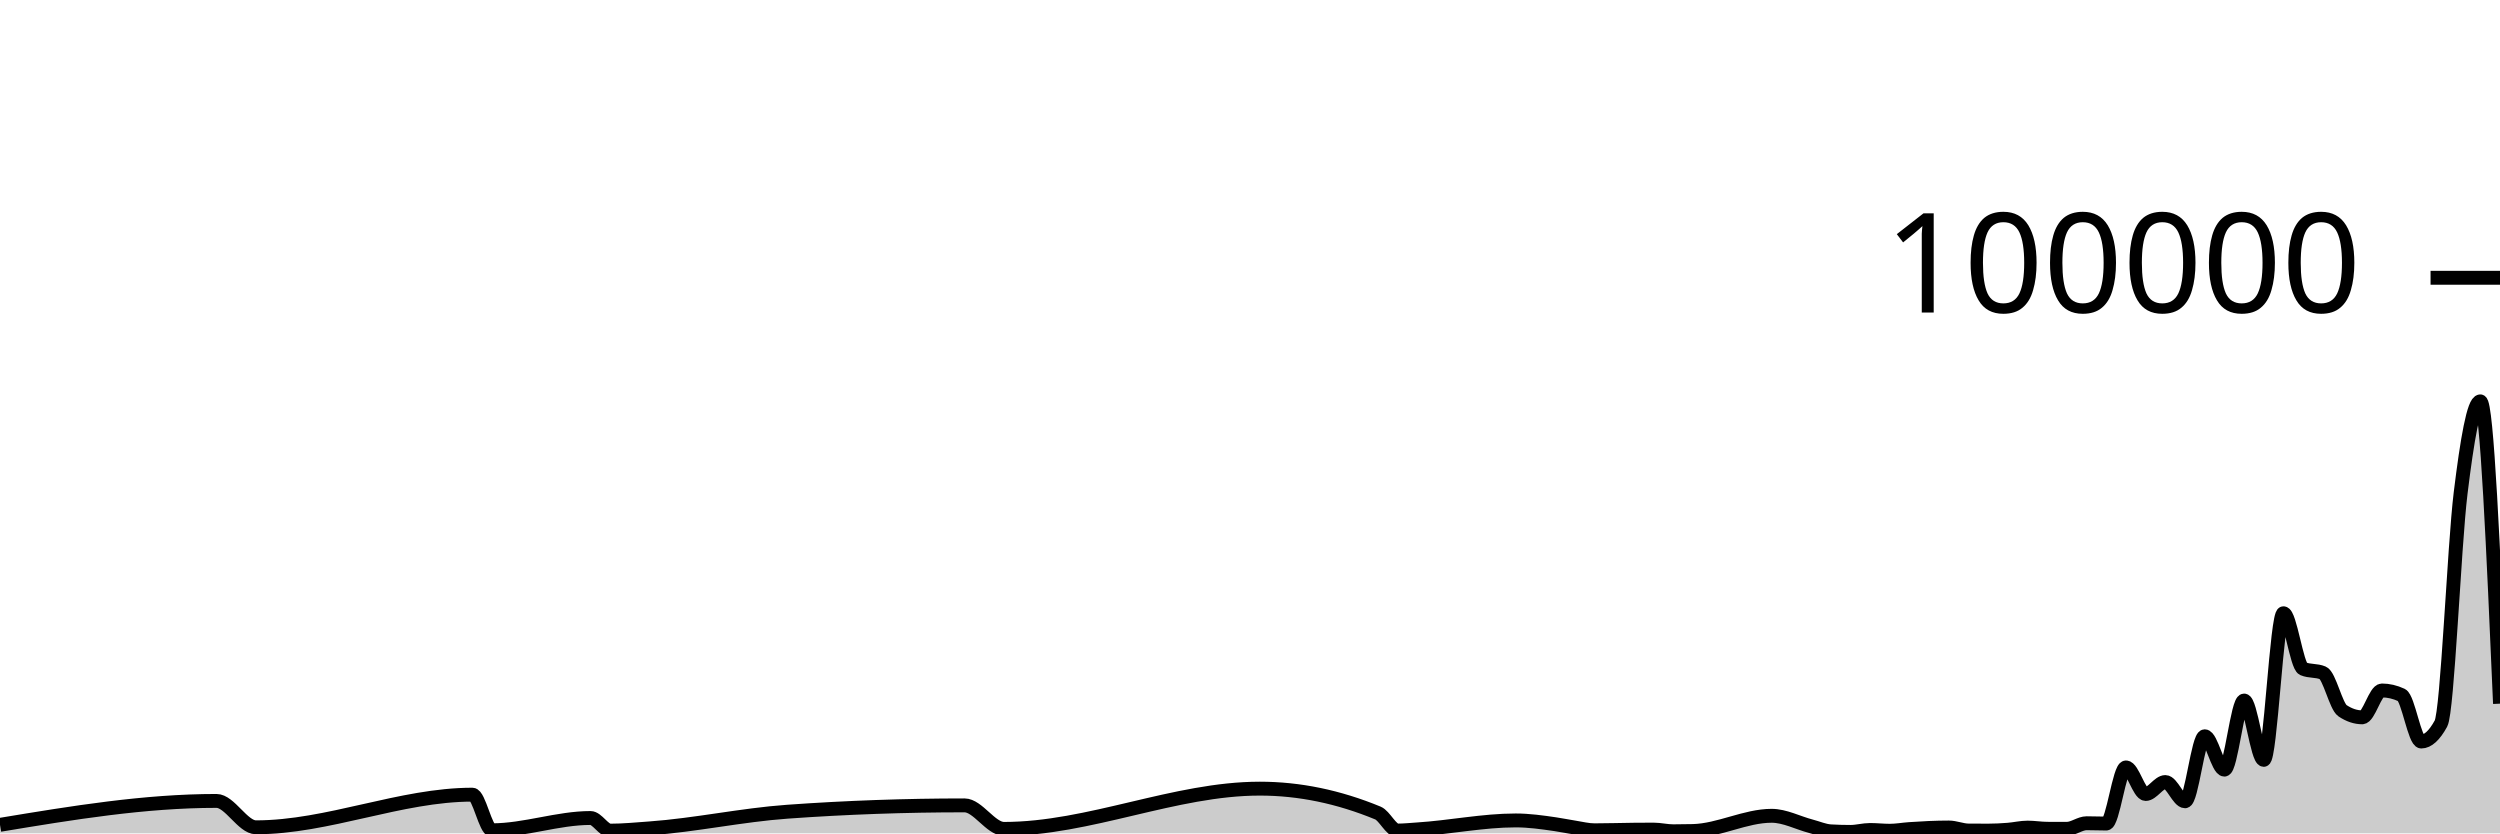
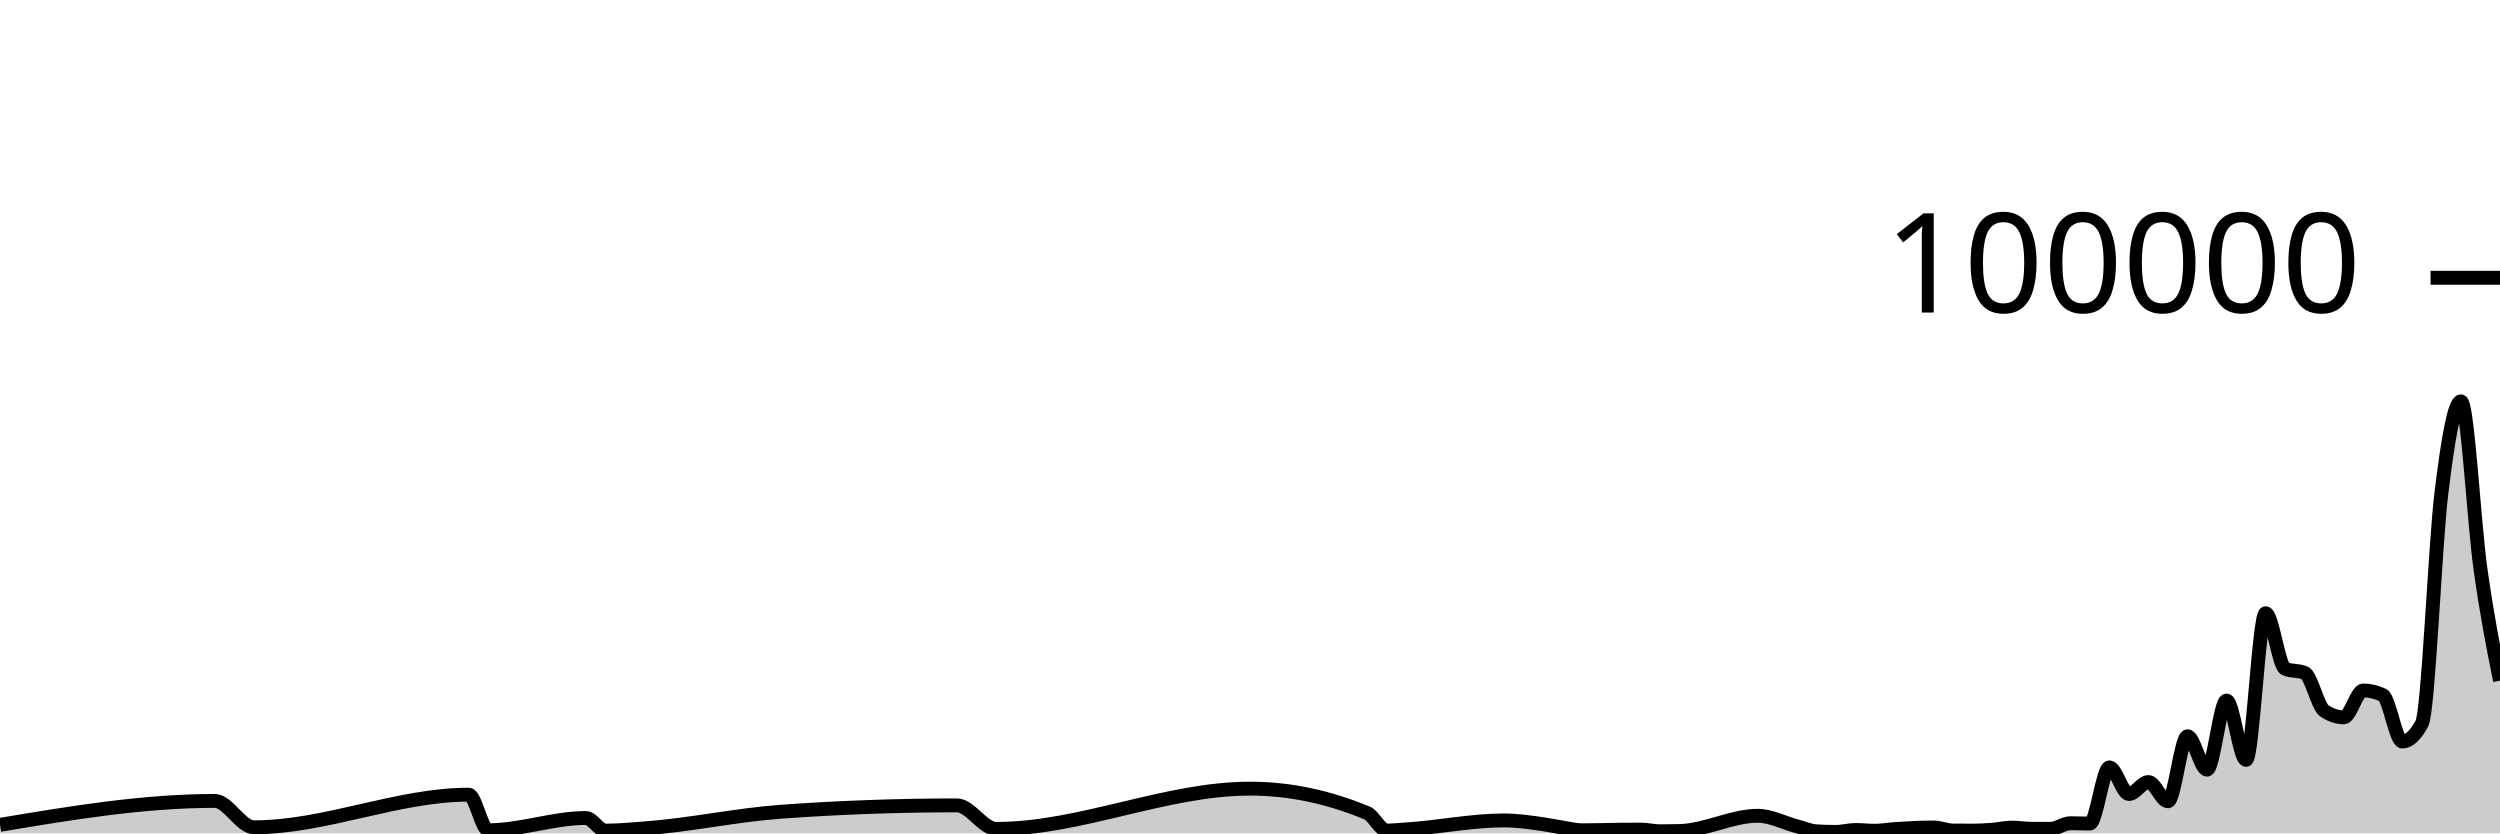
<svg xmlns="http://www.w3.org/2000/svg" viewBox="0 0 180 60">
  <g transform="translate(0,20)">
-     <path class="area" fill="rgba(0, 0, 0, 0.2)" d="M0,39.388C5.197,38.527,10.394,37.666,15.591,37.666C16.535,37.666,17.48,39.566,18.425,39.566C23.622,39.566,28.819,37.216,34.016,37.216C34.488,37.216,34.961,39.779,35.433,39.779C37.795,39.779,40.157,38.896,42.52,38.896C42.992,38.896,43.465,39.806,43.937,39.806C44.882,39.806,45.827,39.711,46.772,39.644C50.079,39.407,53.386,38.68,56.693,38.443C60.945,38.139,65.197,37.987,69.449,37.987C70.394,37.987,71.339,39.68,72.283,39.68C78.425,39.68,84.567,36.782,90.709,36.782C93.543,36.782,96.378,37.368,99.213,38.539C99.685,38.734,100.157,39.799,100.63,39.799C101.102,39.799,101.575,39.747,102.047,39.717C104.409,39.568,106.772,39.071,109.134,39.071C110.079,39.071,111.024,39.204,111.969,39.342C112.441,39.411,112.913,39.511,113.386,39.584C113.858,39.658,114.331,39.781,114.803,39.781C115.748,39.781,116.693,39.748,117.638,39.739C118.11,39.735,118.583,39.731,119.055,39.731C119.528,39.731,120,39.852,120.472,39.852C120.945,39.852,121.417,39.846,121.89,39.834C123.78,39.787,125.669,38.737,127.559,38.737C128.504,38.737,129.449,39.247,130.394,39.493C130.866,39.616,131.339,39.829,131.811,39.857C132.283,39.884,132.756,39.898,133.228,39.898C133.701,39.898,134.173,39.759,134.646,39.759C135.118,39.759,135.591,39.814,136.063,39.814C136.535,39.814,137.008,39.727,137.48,39.694C138.425,39.628,139.37,39.58,140.315,39.58C140.787,39.58,141.26,39.794,141.732,39.798C142.205,39.802,142.677,39.804,143.15,39.804C143.622,39.804,144.094,39.778,144.567,39.742C145.039,39.706,145.512,39.588,145.984,39.588C146.457,39.588,146.929,39.67,147.402,39.672C147.874,39.674,148.346,39.674,148.819,39.674C149.291,39.674,149.764,39.273,150.236,39.273C150.709,39.273,151.181,39.295,151.654,39.295C152.126,39.295,152.598,35.253,153.071,35.253C153.543,35.253,154.016,37.168,154.488,37.168C154.961,37.168,155.433,36.306,155.906,36.306C156.378,36.306,156.85,37.693,157.323,37.693C157.795,37.693,158.268,33.011,158.74,33.011C159.213,33.011,159.685,35.413,160.157,35.413C160.63,35.413,161.102,30.438,161.575,30.438C162.047,30.438,162.52,34.709,162.992,34.709C163.465,34.709,163.937,24.154,164.409,24.154C164.882,24.154,165.354,27.953,165.827,28.151C166.299,28.349,166.772,28.25,167.244,28.448C167.717,28.646,168.189,30.857,168.661,31.173C169.134,31.489,169.606,31.647,170.079,31.647C170.551,31.647,171.024,29.714,171.496,29.714C171.969,29.714,172.441,29.824,172.913,30.044C173.386,30.265,173.858,33.39,174.331,33.39C174.803,33.39,175.276,32.96,175.748,32.098C176.22,31.236,176.693,19.368,177.165,15.502C177.638,11.635,178.11,8.898,178.583,8.898C179.055,8.898,179.528,19.781,180,30.664L180,40C179.528,40,179.055,40,178.583,40C178.11,40,177.638,40,177.165,40C176.693,40,176.22,40,175.748,40C175.276,40,174.803,40,174.331,40C173.858,40,173.386,40,172.913,40C172.441,40,171.969,40,171.496,40C171.024,40,170.551,40,170.079,40C169.606,40,169.134,40,168.661,40C168.189,40,167.717,40,167.244,40C166.772,40,166.299,40,165.827,40C165.354,40,164.882,40,164.409,40C163.937,40,163.465,40,162.992,40C162.52,40,162.047,40,161.575,40C161.102,40,160.63,40,160.157,40C159.685,40,159.213,40,158.74,40C158.268,40,157.795,40,157.323,40C156.85,40,156.378,40,155.906,40C155.433,40,154.961,40,154.488,40C154.016,40,153.543,40,153.071,40C152.598,40,152.126,40,151.654,40C151.181,40,150.709,40,150.236,40C149.764,40,149.291,40,148.819,40C148.346,40,147.874,40,147.402,40C146.929,40,146.457,40,145.984,40C145.512,40,145.039,40,144.567,40C144.094,40,143.622,40,143.15,40C142.677,40,142.205,40,141.732,40C141.26,40,140.787,40,140.315,40C139.37,40,138.425,40,137.48,40C137.008,40,136.535,40,136.063,40C135.591,40,135.118,40,134.646,40C134.173,40,133.701,40,133.228,40C132.756,40,132.283,40,131.811,40C131.339,40,130.866,40,130.394,40C129.449,40,128.504,40,127.559,40C125.669,40,123.78,40,121.89,40C121.417,40,120.945,40,120.472,40C120,40,119.528,40,119.055,40C118.583,40,118.11,40,117.638,40C116.693,40,115.748,40,114.803,40C114.331,40,113.858,40,113.386,40C112.913,40,112.441,40,111.969,40C111.024,40,110.079,40,109.134,40C106.772,40,104.409,40,102.047,40C101.575,40,101.102,40,100.63,40C100.157,40,99.685,40,99.213,40C96.378,40,93.543,40,90.709,40C84.567,40,78.425,40,72.283,40C71.339,40,70.394,40,69.449,40C65.197,40,60.945,40,56.693,40C53.386,40,50.079,40,46.772,40C45.827,40,44.882,40,43.937,40C43.465,40,42.992,40,42.52,40C40.157,40,37.795,40,35.433,40C34.961,40,34.488,40,34.016,40C28.819,40,23.622,40,18.425,40C17.48,40,16.535,40,15.591,40C10.394,40,5.197,40,0,40Z" />
-     <path class="line" stroke="black" fill="none" d="M0,39.388C5.197,38.527,10.394,37.666,15.591,37.666C16.535,37.666,17.48,39.566,18.425,39.566C23.622,39.566,28.819,37.216,34.016,37.216C34.488,37.216,34.961,39.779,35.433,39.779C37.795,39.779,40.157,38.896,42.52,38.896C42.992,38.896,43.465,39.806,43.937,39.806C44.882,39.806,45.827,39.711,46.772,39.644C50.079,39.407,53.386,38.68,56.693,38.443C60.945,38.139,65.197,37.987,69.449,37.987C70.394,37.987,71.339,39.68,72.283,39.68C78.425,39.68,84.567,36.782,90.709,36.782C93.543,36.782,96.378,37.368,99.213,38.539C99.685,38.734,100.157,39.799,100.63,39.799C101.102,39.799,101.575,39.747,102.047,39.717C104.409,39.568,106.772,39.071,109.134,39.071C110.079,39.071,111.024,39.204,111.969,39.342C112.441,39.411,112.913,39.511,113.386,39.584C113.858,39.658,114.331,39.781,114.803,39.781C115.748,39.781,116.693,39.748,117.638,39.739C118.11,39.735,118.583,39.731,119.055,39.731C119.528,39.731,120,39.852,120.472,39.852C120.945,39.852,121.417,39.846,121.89,39.834C123.78,39.787,125.669,38.737,127.559,38.737C128.504,38.737,129.449,39.247,130.394,39.493C130.866,39.616,131.339,39.829,131.811,39.857C132.283,39.884,132.756,39.898,133.228,39.898C133.701,39.898,134.173,39.759,134.646,39.759C135.118,39.759,135.591,39.814,136.063,39.814C136.535,39.814,137.008,39.727,137.48,39.694C138.425,39.628,139.37,39.58,140.315,39.58C140.787,39.58,141.26,39.794,141.732,39.798C142.205,39.802,142.677,39.804,143.15,39.804C143.622,39.804,144.094,39.778,144.567,39.742C145.039,39.706,145.512,39.588,145.984,39.588C146.457,39.588,146.929,39.67,147.402,39.672C147.874,39.674,148.346,39.674,148.819,39.674C149.291,39.674,149.764,39.273,150.236,39.273C150.709,39.273,151.181,39.295,151.654,39.295C152.126,39.295,152.598,35.253,153.071,35.253C153.543,35.253,154.016,37.168,154.488,37.168C154.961,37.168,155.433,36.306,155.906,36.306C156.378,36.306,156.85,37.693,157.323,37.693C157.795,37.693,158.268,33.011,158.74,33.011C159.213,33.011,159.685,35.413,160.157,35.413C160.63,35.413,161.102,30.438,161.575,30.438C162.047,30.438,162.52,34.709,162.992,34.709C163.465,34.709,163.937,24.154,164.409,24.154C164.882,24.154,165.354,27.953,165.827,28.151C166.299,28.349,166.772,28.25,167.244,28.448C167.717,28.646,168.189,30.857,168.661,31.173C169.134,31.489,169.606,31.647,170.079,31.647C170.551,31.647,171.024,29.714,171.496,29.714C171.969,29.714,172.441,29.824,172.913,30.044C173.386,30.265,173.858,33.39,174.331,33.39C174.803,33.39,175.276,32.96,175.748,32.098C176.22,31.236,176.693,19.368,177.165,15.502C177.638,11.635,178.11,8.898,178.583,8.898C179.055,8.898,179.528,19.781,180,30.664" />
+     <path class="area" fill="rgba(0, 0, 0, 0.2)" d="M0,39.388C5.156,38.527,10.312,37.666,15.469,37.666C16.406,37.666,17.344,39.566,18.281,39.566C23.438,39.566,28.594,37.216,33.75,37.216C34.219,37.216,34.688,39.779,35.156,39.779C37.5,39.779,39.844,38.896,42.188,38.896C42.656,38.896,43.125,39.806,43.594,39.806C44.531,39.806,45.469,39.711,46.406,39.644C49.688,39.407,52.969,38.68,56.25,38.443C60.469,38.139,64.688,37.987,68.906,37.987C69.844,37.987,70.781,39.68,71.719,39.68C77.812,39.68,83.906,36.782,90,36.782C92.812,36.782,95.625,37.368,98.438,38.539C98.906,38.734,99.375,39.799,99.844,39.799C100.312,39.799,100.781,39.747,101.25,39.717C103.594,39.568,105.938,39.071,108.281,39.071C109.219,39.071,110.156,39.204,111.094,39.342C111.562,39.411,112.031,39.511,112.5,39.584C112.969,39.658,113.438,39.781,113.906,39.781C114.844,39.781,115.781,39.748,116.719,39.739C117.188,39.735,117.656,39.731,118.125,39.731C118.594,39.731,119.062,39.852,119.531,39.852C120,39.852,120.469,39.846,120.938,39.834C122.812,39.787,124.688,38.737,126.562,38.737C127.5,38.737,128.438,39.247,129.375,39.493C129.844,39.616,130.312,39.829,130.781,39.857C131.25,39.884,131.719,39.898,132.188,39.898C132.656,39.898,133.125,39.759,133.594,39.759C134.062,39.759,134.531,39.814,135,39.814C135.469,39.814,135.938,39.727,136.406,39.694C137.344,39.628,138.281,39.58,139.219,39.58C139.688,39.58,140.156,39.794,140.625,39.798C141.094,39.802,141.562,39.804,142.031,39.804C142.5,39.804,142.969,39.778,143.438,39.742C143.906,39.706,144.375,39.588,144.844,39.588C145.312,39.588,145.781,39.67,146.25,39.672C146.719,39.674,147.188,39.674,147.656,39.674C148.125,39.674,148.594,39.273,149.062,39.273C149.531,39.273,150,39.295,150.469,39.295C150.938,39.295,151.406,35.253,151.875,35.253C152.344,35.253,152.812,37.168,153.281,37.168C153.75,37.168,154.219,36.306,154.688,36.306C155.156,36.306,155.625,37.693,156.094,37.693C156.562,37.693,157.031,33.011,157.5,33.011C157.969,33.011,158.438,35.413,158.906,35.413C159.375,35.413,159.844,30.438,160.312,30.438C160.781,30.438,161.25,34.709,161.719,34.709C162.188,34.709,162.656,24.154,163.125,24.154C163.594,24.154,164.062,27.953,164.531,28.151C165,28.349,165.469,28.25,165.938,28.448C166.406,28.646,166.875,30.857,167.344,31.173C167.812,31.489,168.281,31.647,168.75,31.647C169.219,31.647,169.688,29.714,170.156,29.714C170.625,29.714,171.094,29.824,171.562,30.044C172.031,30.265,172.5,33.39,172.969,33.39C173.438,33.39,173.906,32.96,174.375,32.098C174.844,31.236,175.312,19.368,175.781,15.502C176.25,11.635,176.719,8.898,177.188,8.898C177.656,8.898,178.125,17.616,178.594,20.967C179.062,24.318,179.531,26.662,180,29.005L180,40C179.531,40,179.062,40,178.594,40C178.125,40,177.656,40,177.188,40C176.719,40,176.25,40,175.781,40C175.312,40,174.844,40,174.375,40C173.906,40,173.438,40,172.969,40C172.5,40,172.031,40,171.562,40C171.094,40,170.625,40,170.156,40C169.688,40,169.219,40,168.75,40C168.281,40,167.812,40,167.344,40C166.875,40,166.406,40,165.938,40C165.469,40,165,40,164.531,40C164.062,40,163.594,40,163.125,40C162.656,40,162.188,40,161.719,40C161.25,40,160.781,40,160.312,40C159.844,40,159.375,40,158.906,40C158.438,40,157.969,40,157.5,40C157.031,40,156.562,40,156.094,40C155.625,40,155.156,40,154.688,40C154.219,40,153.75,40,153.281,40C152.812,40,152.344,40,151.875,40C151.406,40,150.938,40,150.469,40C150,40,149.531,40,149.062,40C148.594,40,148.125,40,147.656,40C147.188,40,146.719,40,146.25,40C145.781,40,145.312,40,144.844,40C144.375,40,143.906,40,143.438,40C142.969,40,142.5,40,142.031,40C141.562,40,141.094,40,140.625,40C140.156,40,139.688,40,139.219,40C138.281,40,137.344,40,136.406,40C135.938,40,135.469,40,135,40C134.531,40,134.062,40,133.594,40C133.125,40,132.656,40,132.188,40C131.719,40,131.25,40,130.781,40C130.312,40,129.844,40,129.375,40C128.438,40,127.5,40,126.562,40C124.688,40,122.812,40,120.938,40C120.469,40,120,40,119.531,40C119.062,40,118.594,40,118.125,40C117.656,40,117.188,40,116.719,40C115.781,40,114.844,40,113.906,40C113.438,40,112.969,40,112.5,40C112.031,40,111.562,40,111.094,40C110.156,40,109.219,40,108.281,40C105.938,40,103.594,40,101.25,40C100.781,40,100.312,40,99.844,40C99.375,40,98.906,40,98.438,40C95.625,40,92.812,40,90,40C83.906,40,77.812,40,71.719,40C70.781,40,69.844,40,68.906,40C64.688,40,60.469,40,56.25,40C52.969,40,49.688,40,46.406,40C45.469,40,44.531,40,43.594,40C43.125,40,42.656,40,42.188,40C39.844,40,37.5,40,35.156,40C34.688,40,34.219,40,33.75,40C28.594,40,23.438,40,18.281,40C17.344,40,16.406,40,15.469,40C10.312,40,5.156,40,0,40Z" />
+     <path class="line" stroke="black" fill="none" d="M0,39.388C5.156,38.527,10.312,37.666,15.469,37.666C16.406,37.666,17.344,39.566,18.281,39.566C23.438,39.566,28.594,37.216,33.75,37.216C34.219,37.216,34.688,39.779,35.156,39.779C37.5,39.779,39.844,38.896,42.188,38.896C42.656,38.896,43.125,39.806,43.594,39.806C44.531,39.806,45.469,39.711,46.406,39.644C49.688,39.407,52.969,38.68,56.25,38.443C60.469,38.139,64.688,37.987,68.906,37.987C69.844,37.987,70.781,39.68,71.719,39.68C77.812,39.68,83.906,36.782,90,36.782C92.812,36.782,95.625,37.368,98.438,38.539C98.906,38.734,99.375,39.799,99.844,39.799C100.312,39.799,100.781,39.747,101.25,39.717C103.594,39.568,105.938,39.071,108.281,39.071C109.219,39.071,110.156,39.204,111.094,39.342C111.562,39.411,112.031,39.511,112.5,39.584C112.969,39.658,113.438,39.781,113.906,39.781C114.844,39.781,115.781,39.748,116.719,39.739C117.188,39.735,117.656,39.731,118.125,39.731C118.594,39.731,119.062,39.852,119.531,39.852C120,39.852,120.469,39.846,120.938,39.834C122.812,39.787,124.688,38.737,126.562,38.737C127.5,38.737,128.438,39.247,129.375,39.493C129.844,39.616,130.312,39.829,130.781,39.857C131.25,39.884,131.719,39.898,132.188,39.898C132.656,39.898,133.125,39.759,133.594,39.759C134.062,39.759,134.531,39.814,135,39.814C135.469,39.814,135.938,39.727,136.406,39.694C137.344,39.628,138.281,39.58,139.219,39.58C139.688,39.58,140.156,39.794,140.625,39.798C141.094,39.802,141.562,39.804,142.031,39.804C142.5,39.804,142.969,39.778,143.438,39.742C143.906,39.706,144.375,39.588,144.844,39.588C145.312,39.588,145.781,39.67,146.25,39.672C146.719,39.674,147.188,39.674,147.656,39.674C148.125,39.674,148.594,39.273,149.062,39.273C149.531,39.273,150,39.295,150.469,39.295C150.938,39.295,151.406,35.253,151.875,35.253C152.344,35.253,152.812,37.168,153.281,37.168C153.75,37.168,154.219,36.306,154.688,36.306C155.156,36.306,155.625,37.693,156.094,37.693C156.562,37.693,157.031,33.011,157.5,33.011C157.969,33.011,158.438,35.413,158.906,35.413C159.375,35.413,159.844,30.438,160.312,30.438C160.781,30.438,161.25,34.709,161.719,34.709C162.188,34.709,162.656,24.154,163.125,24.154C163.594,24.154,164.062,27.953,164.531,28.151C165,28.349,165.469,28.25,165.938,28.448C166.406,28.646,166.875,30.857,167.344,31.173C167.812,31.489,168.281,31.647,168.75,31.647C169.219,31.647,169.688,29.714,170.156,29.714C170.625,29.714,171.094,29.824,171.562,30.044C172.031,30.265,172.5,33.39,172.969,33.39C173.438,33.39,173.906,32.96,174.375,32.098C174.844,31.236,175.312,19.368,175.781,15.502C176.25,11.635,176.719,8.898,177.188,8.898C177.656,8.898,178.125,17.616,178.594,20.967C179.062,24.318,179.531,26.662,180,29.005" />
    <path class="axis-ceiling" stroke-width="1" stroke="black" fill="none" d="M175,0L180,0" />
    <text class="axis-ceiling-label" font-family="sans-serif" text-anchor="end" font-size="10px" x="170" y="2.5">100000</text>
  </g>
</svg>
